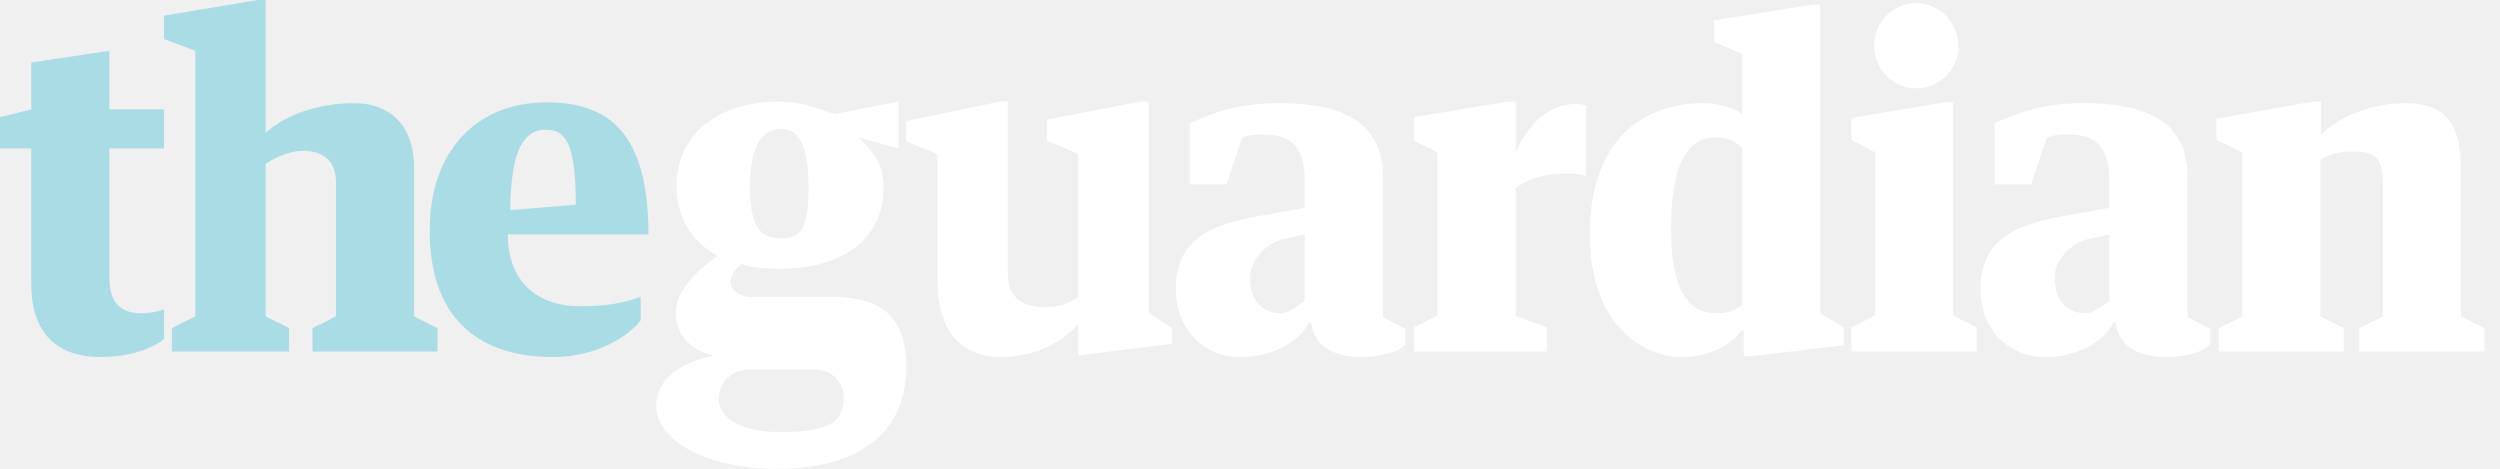
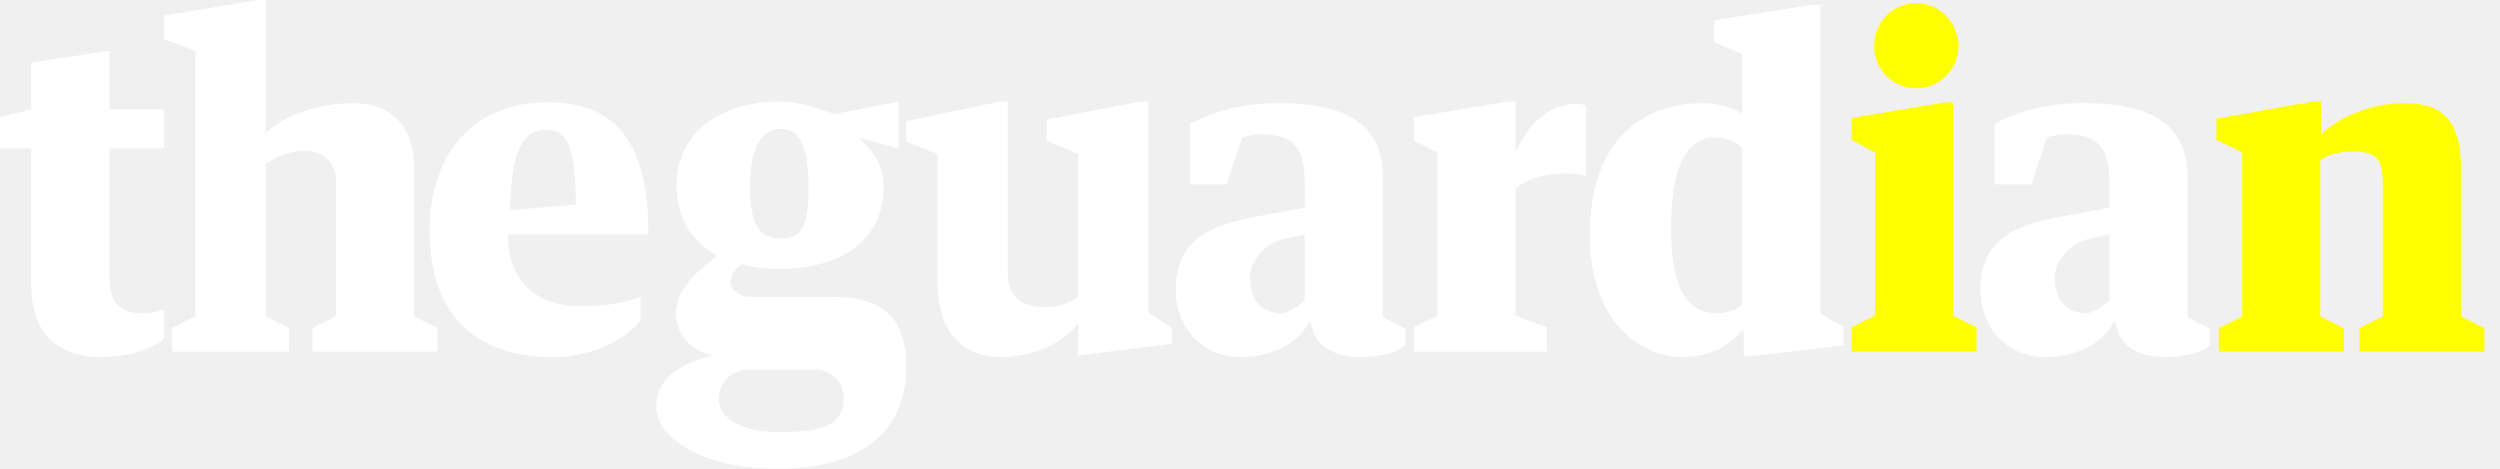
<svg width="320" height="60" viewBox="0 0 320 60">
-   <path fill="#fff" d="M284 45h16v-3l-3-1.5v-20c1.2-.9 2.8-1.1 4.3-1.1 2.8 0 3.7.9 3.7 4.1v17l-3 1.5v3h16v-3l-3-1.5v-19c0-5.7-2.1-8.3-7.1-8.3-4.1 0-8.1 1.5-10.8 4v-4.2h-1l-12.4 2.2v2.7l3.3 1.6v21l-3 1.5v3zm-38.7-44.6c-3 0-5.4 2.4-5.4 5.5 0 3 2.4 5.4 5.4 5.4 2.9 0 5.4-2.4 5.4-5.4-.1-3.1-2.5-5.5-5.4-5.5zm-8.3 14.7v2.8l3 1.6v20.9l-3 1.5v3.1h16v-3.1l-3-1.5v-27.3h-1l-12 2zm-14 23.9c-.7.6-1.7 1.1-3.2 1.1-4 0-5.9-3.3-5.9-10.9 0-8.7 2.4-11.6 5.6-11.6 1.8 0 2.8.6 3.5 1.4v20zm0-24.4c-1.2-.9-3.3-1.4-5-1.4-7.4 0-14.5 4.4-14.5 16.8 0 11.9 7.1 15.7 11.8 15.7 3.8 0 6.4-1.7 7.6-3.4h.3v3.3h.9l11.9-1.4v-2.3l-3-1.8v-39.5h-1l-12.6 2v2.8l3.6 1.5v7.7zm-42 3.4l3 1.5v20.9l-3 1.5v3.1h17v-3.1l-4-1.5v-16.3c1.8-1.4 4.1-1.9 6.8-1.9.9 0 1.6.2 2.2.3v-9c-.3-.1-.7-.2-1.2-.2-3.3 0-6 2.2-7.8 6.2v-6.5h-1l-12 2v3zm-19.3-.8c3.9 0 5.3 2 5.3 5.9v3.5l-6.1 1.1c-5.9 1.1-10.4 2.9-10.4 9.3 0 5.1 3.5 8.7 8.3 8.7 3.8 0 7.4-1.7 8.7-4.4h.3c.5 3.3 3.3 4.4 6.4 4.4 2.4 0 4.8-.6 5.7-1.6v-2l-2.9-1.5v-18c0-7-5.2-9.4-13.3-9.4-5.3 0-8.6 1.3-11.4 2.6v7.8h4.7l2-6c1.1-.4 2.3-.4 2.7-.4zm2.3 22.9c-1.9 0-4-1.1-4-4.6 0-2.4 2.4-4.7 4.8-5l2.2-.5v8.5s-1.9 1.6-3 1.6zm100.7-22.9c3.9 0 5.3 2 5.3 5.9v3.5l-6.1 1.1c-5.9 1.1-10.4 2.9-10.4 9.3 0 5.1 3.5 8.7 8.3 8.7 3.8 0 7.4-1.7 8.7-4.4h.3c.5 3.3 3.3 4.4 6.4 4.4 2.4 0 4.8-.6 5.7-1.6v-2l-2.9-1.5v-18c0-7-5.2-9.4-13.3-9.4-5.3 0-8.6 1.3-11.4 2.6v7.8h4.7l2-6c1.1-.4 2.3-.4 2.7-.4zm2.3 22.9c-1.9 0-4-1.1-4-4.6 0-2.4 2.4-4.7 4.8-5l2.2-.5v8.5s-1.9 1.6-3 1.6zm-138.7 5.6c.4 0 .9 0 1.3-.1 3.5-.3 6.7-2 8.4-4.2v4.1l12-1.5v-2l-3-2v-27h-1l-12 2.3v2.7l4 1.7v18.3c-1.1.8-2.4 1.3-4.2 1.3-2.5 0-4.8-.8-4.8-4.3v-22h-1l-12 2.5v2.6l4 1.6v16.3c0 5.4 2.2 9.7 8.3 9.7zm-32.3-7.7c-1.2 0-2.5-.8-2.5-1.9 0-.8.6-1.7 1.4-2.3 1.6.5 3 .6 5 .6 7.8 0 13.2-3.7 13.2-10.4 0-3-1.3-4.6-3.2-6.4l5.1 1.4v-6l-8.2 1.6c-1.9-.7-4.5-1.6-7-1.6-7.8 0-13.2 4.1-13.2 10.8 0 4.1 2 7.1 5 8.8l.2.2c-1.7 1.2-5.3 4-5.3 7.2 0 2.4 1.5 4.8 4.8 5.5-3.4.8-7.3 2.5-7.3 6.5 0 4.1 5.9 8 15.5 8 11.8 0 16.5-5.7 16.5-13 0-6.1-2.8-9-9.5-9h-10.5zm7.5-14c0 5.7-1.3 6.5-3.5 6.5s-4-.8-4-6.5c0-5.8 1.8-7.5 4-7.5s3.5 2 3.5 7.5zm-11.5 26.9c.1-1.5 1.1-3.4 3.7-3.6h8.6c2.5 0 3.7 2 3.7 3.6 0 3.2-2 4.4-8.3 4.4-5.5 0-7.8-2.2-7.7-4.4z" />
-   <path fill="#AADCE6" d="M83 30c0-13-5.1-16.9-13-16.9-9 0-15 6.2-15 16.4 0 10.5 5.5 16.2 15.8 16.2 5.6 0 9.7-2.7 11.2-4.7v-3c-2.1.7-3.9 1.2-7.7 1.2-5.6 0-9.3-3.2-9.3-9.2h18zm-13.1-13.4c2.5 0 3.8 1.8 3.8 9.6l-8.4.7c.1-7.9 1.8-10.3 4.6-10.3zm-32.9 28.4v-3l-3-1.5v-19.5c1.2-.9 3.2-1.7 4.8-1.7 2.8 0 4.3 1.6 4.2 4.2v17l-3 1.5v3h16v-3l-3-1.5v-19c0-5.7-3.3-8.3-7.7-8.3-4.1 0-8.6 1.3-11.3 3.8v-17h-1l-12 2v3l4 1.5v34l-3 1.5v3h15zm-33-8.6c0 5.7 2.8 9.3 8.9 9.3 3.1 0 6.2-.8 8.1-2.3v-3.8c-.8.3-1.9.5-2.9.5-2.9 0-4.1-1.6-4.1-4.6v-16.5h7v-5h-7v-7.5l-10 1.5v6l-4 1v4h4v17.4z" />
+   <path d="M237 15.1v2.8l3 1.6v20.9l-3 1.5V45h16v-3.1l-3-1.5V13.1h-1l-12 2zM245.3.4c-3 0-5.4 2.4-5.4 5.5 0 3 2.4 5.4 5.4 5.4 2.9 0 5.4-2.4 5.4-5.4-.1-3.1-2.5-5.5-5.4-5.5zM284 45h16v-3l-3-1.5v-20c1.2-.9 2.8-1.1 4.3-1.1 2.8 0 3.7.9 3.7 4.1v17l-3 1.5v3h16v-3l-3-1.5v-19c0-5.7-2.1-8.3-7.1-8.3-4.1 0-8.1 1.5-10.8 4V13h-1l-12.4 2.2v2.7l3.3 1.6v21l-3 1.5v3z" fill="#ffff00" />
+   <path d="M92 50.9c.1-1.5 1.1-3.4 3.7-3.6h8.6c2.5 0 3.7 2 3.7 3.6 0 3.2-2 4.4-8.3 4.4-5.5 0-7.8-2.2-7.7-4.4zM103.5 24c0 5.7-1.3 6.5-3.5 6.5s-4-.8-4-6.5c0-5.8 1.8-7.5 4-7.5s3.5 2 3.5 7.5zM96 38c-1.2 0-2.5-.8-2.5-1.9 0-.8.6-1.7 1.4-2.3 1.6.5 3 .6 5 .6 7.8 0 13.2-3.7 13.2-10.4 0-3-1.3-4.6-3.2-6.4L115 19v-6l-8.2 1.6c-1.9-.7-4.5-1.6-7-1.6-7.8 0-13.2 4.1-13.2 10.8 0 4.1 2 7.1 5 8.8l.2.2c-1.7 1.2-5.3 4-5.3 7.2 0 2.4 1.5 4.8 4.8 5.5-3.4.8-7.3 2.5-7.3 6.5 0 4.1 5.9 8 15.5 8 11.8 0 16.5-5.7 16.5-13 0-6.1-2.8-9-9.5-9H96zm32.3 7.7c.4 0 .9 0 1.3-.1 3.5-.3 6.7-2 8.4-4.2v4.1l12-1.5v-2l-3-2V13h-1l-12 2.3V18l4 1.7V38c-1.1.8-2.4 1.3-4.2 1.3-2.5 0-4.8-.8-4.8-4.3V13h-1l-12 2.5v2.6l4 1.6V36c0 5.4 2.2 9.7 8.3 9.7zM267 40.1c-1.9 0-4-1.1-4-4.6 0-2.4 2.4-4.7 4.8-5l2.2-.5v8.5s-1.9 1.6-3 1.6zm-2.3-22.9c3.9 0 5.3 2 5.3 5.9v3.5l-6.1 1.1c-5.9 1.1-10.4 2.9-10.4 9.3 0 5.1 3.5 8.7 8.3 8.7 3.8 0 7.4-1.7 8.7-4.4h.3c.5 3.3 3.3 4.4 6.4 4.4 2.4 0 4.8-.6 5.7-1.6v-2l-2.9-1.5v-18c0-7-5.2-9.4-13.3-9.4-5.3 0-8.6 1.3-11.4 2.6v7.8h4.7l2-6c1.1-.4 2.3-.4 2.7-.4zM164 40.1c-1.9 0-4-1.1-4-4.6 0-2.4 2.4-4.7 4.8-5l2.2-.5v8.5s-1.9 1.6-3 1.6zm-2.3-22.9c3.9 0 5.3 2 5.3 5.9v3.5l-6.1 1.1c-5.9 1.1-10.4 2.9-10.4 9.3 0 5.1 3.5 8.7 8.3 8.7 3.8 0 7.4-1.7 8.7-4.4h.3c.5 3.3 3.3 4.4 6.4 4.4 2.4 0 4.8-.6 5.7-1.6v-2l-2.9-1.5v-18c0-7-5.2-9.4-13.3-9.4-5.3 0-8.6 1.3-11.4 2.6v7.8h4.7l2-6c1.1-.4 2.3-.4 2.7-.4zm19.3.8l3 1.5v20.9l-3 1.5V45h17v-3.1l-4-1.5V24.1c1.8-1.4 4.1-1.9 6.8-1.9.9 0 1.6.2 2.2.3v-9c-.3-.1-.7-.2-1.2-.2-3.3 0-6 2.2-7.8 6.2V13h-1l-12 2v3zm42-3.4c-1.2-.9-3.3-1.4-5-1.4-7.4 0-14.5 4.4-14.5 16.8 0 11.9 7.1 15.7 11.8 15.7 3.8 0 6.4-1.7 7.6-3.4h.3v3.3h.9l11.9-1.4v-2.3l-3-1.8V.6h-1l-12.6 2v2.8l3.6 1.5v7.7zm0 24.4c-.7.6-1.7 1.1-3.2 1.1-4 0-5.9-3.3-5.9-10.9 0-8.7 2.4-11.6 5.6-11.6 1.8 0 2.8.6 3.5 1.4v20z" fill="#fff" />
+   <path fill="#fff" d="M83 30c0-13-5.1-16.9-13-16.9-9 0-15 6.2-15 16.4 0 10.5 5.5 16.2 15.8 16.2 5.6 0 9.7-2.7 11.2-4.7v-3c-2.1.7-3.9 1.2-7.7 1.2-5.6 0-9.3-3.2-9.3-9.2h18zM69.9 16.6c2.5 0 3.8 1.8 3.8 9.6l-8.4.7c.1-7.9 1.8-10.3 4.6-10.3zM37 45v-3l-3-1.5V21c1.2-.9 3.2-1.7 4.8-1.7 2.8 0 4.3 1.6 4.2 4.2v17L40 42v3h16v-3l-3-1.5v-19c0-5.7-3.3-8.3-7.7-8.3-4.1 0-8.6 1.3-11.3 3.8V0h-1L21 2v3l4 1.5v34L22 42v3h15zM4 36.4c0 5.7 2.8 9.3 8.9 9.3 3.1 0 6.2-.8 8.1-2.3v-3.8c-.8.3-1.9.5-2.9.5-2.9 0-4.1-1.6-4.1-4.6V19h7v-5h-7V6.5L4 8v6l-4 1v4h4v17.4z" />
</svg>
